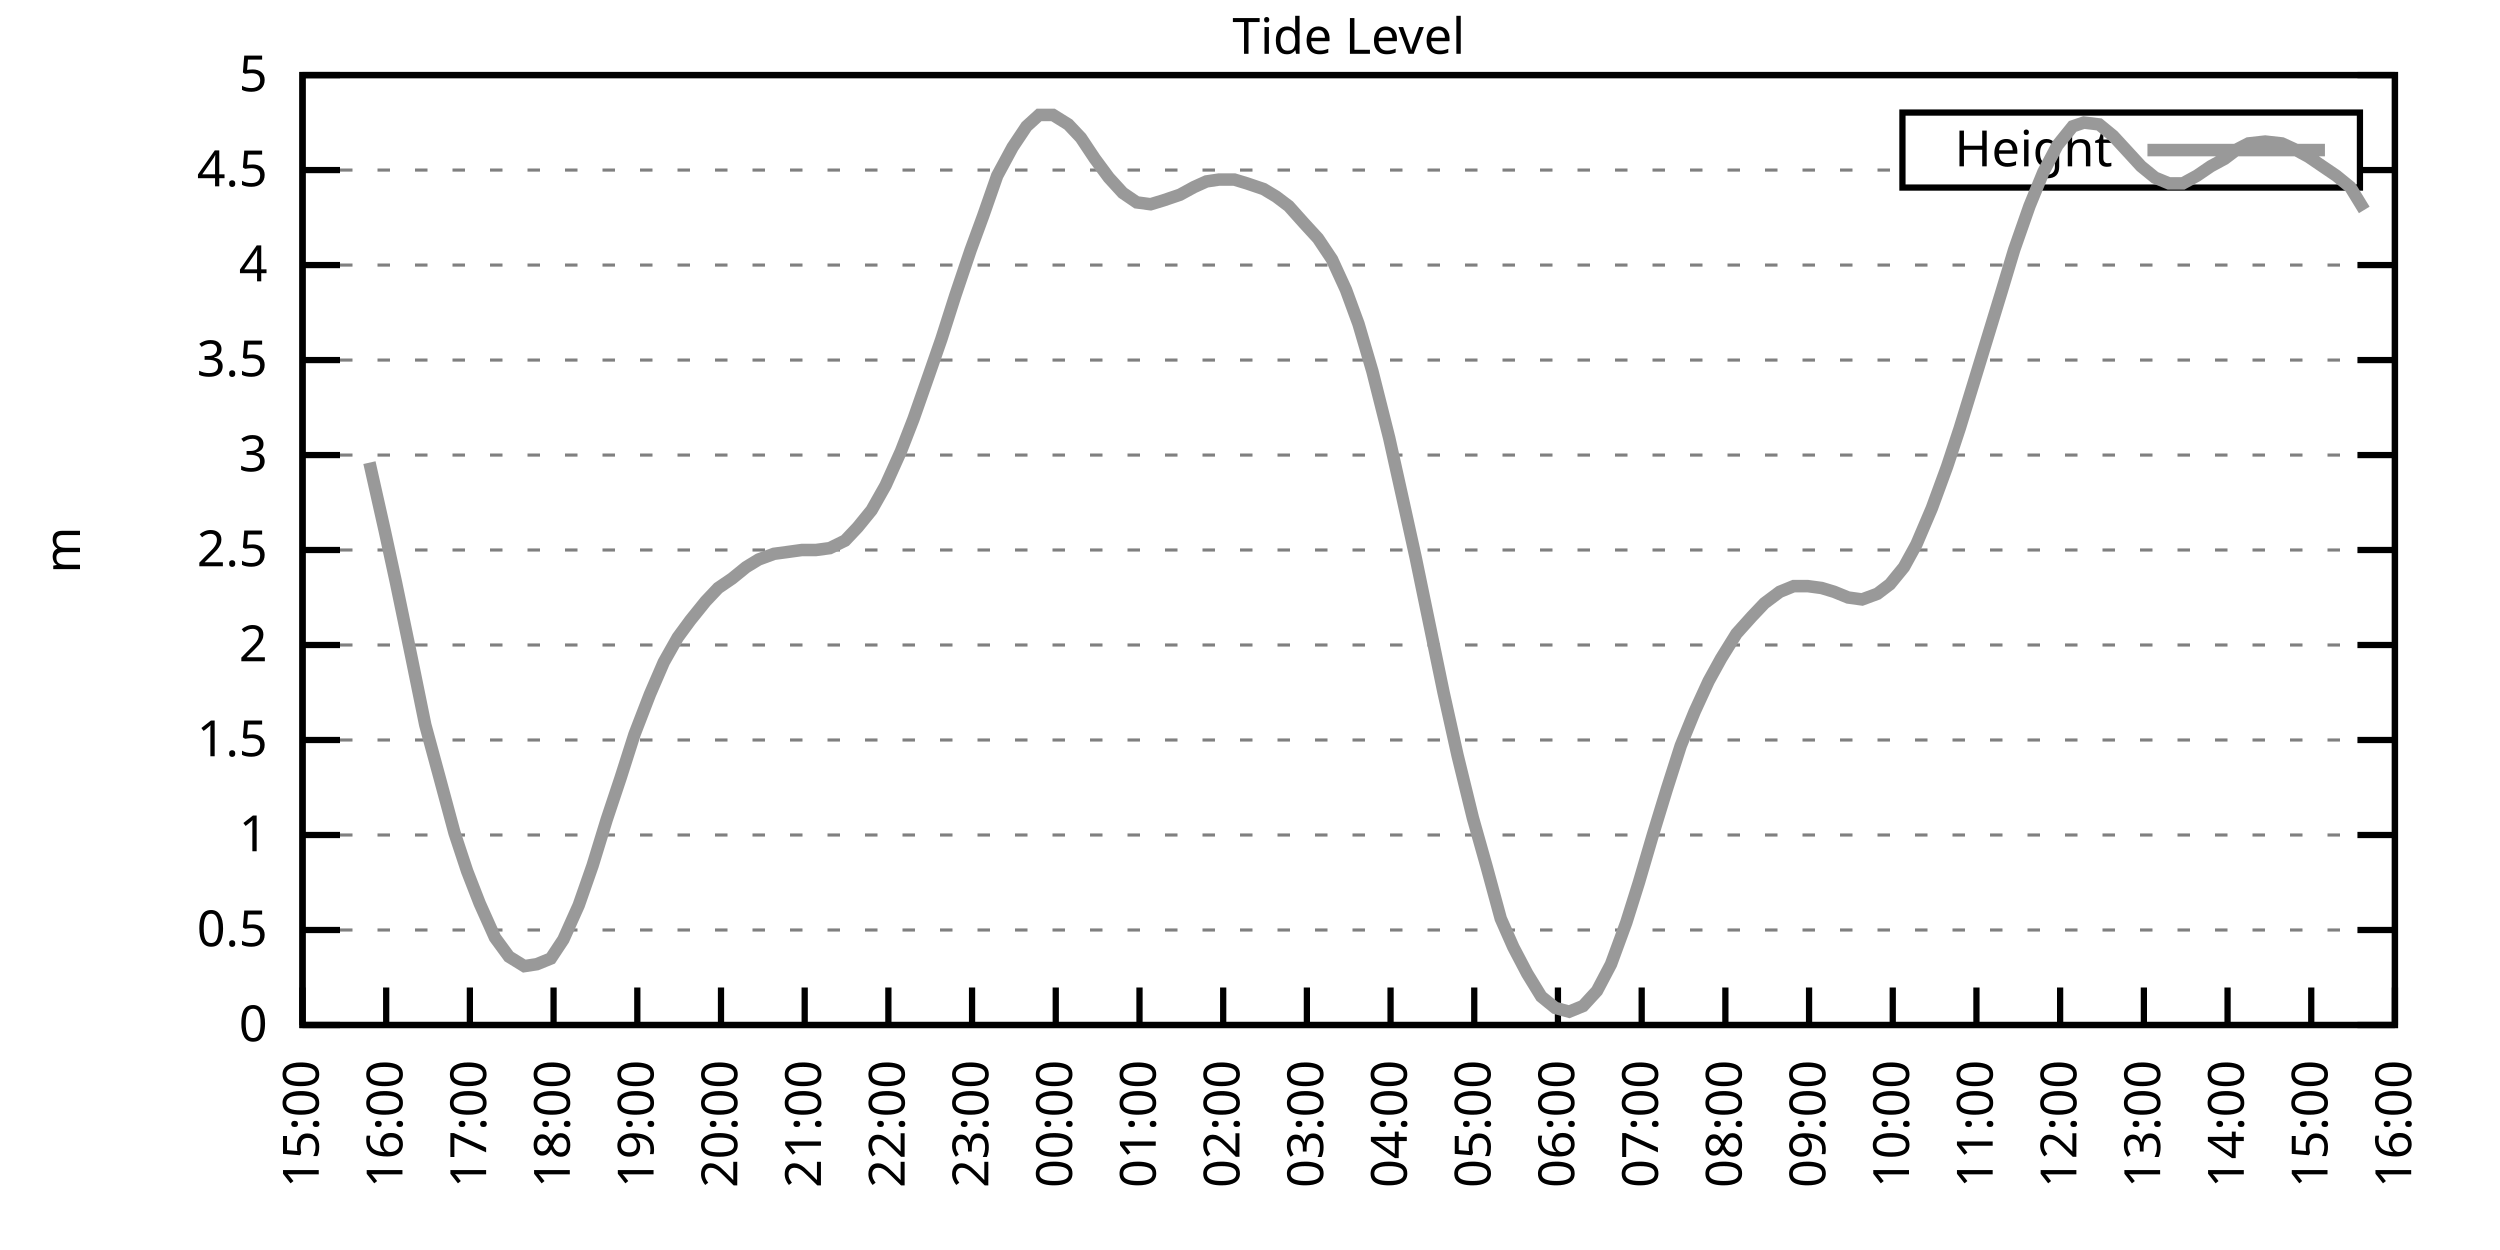
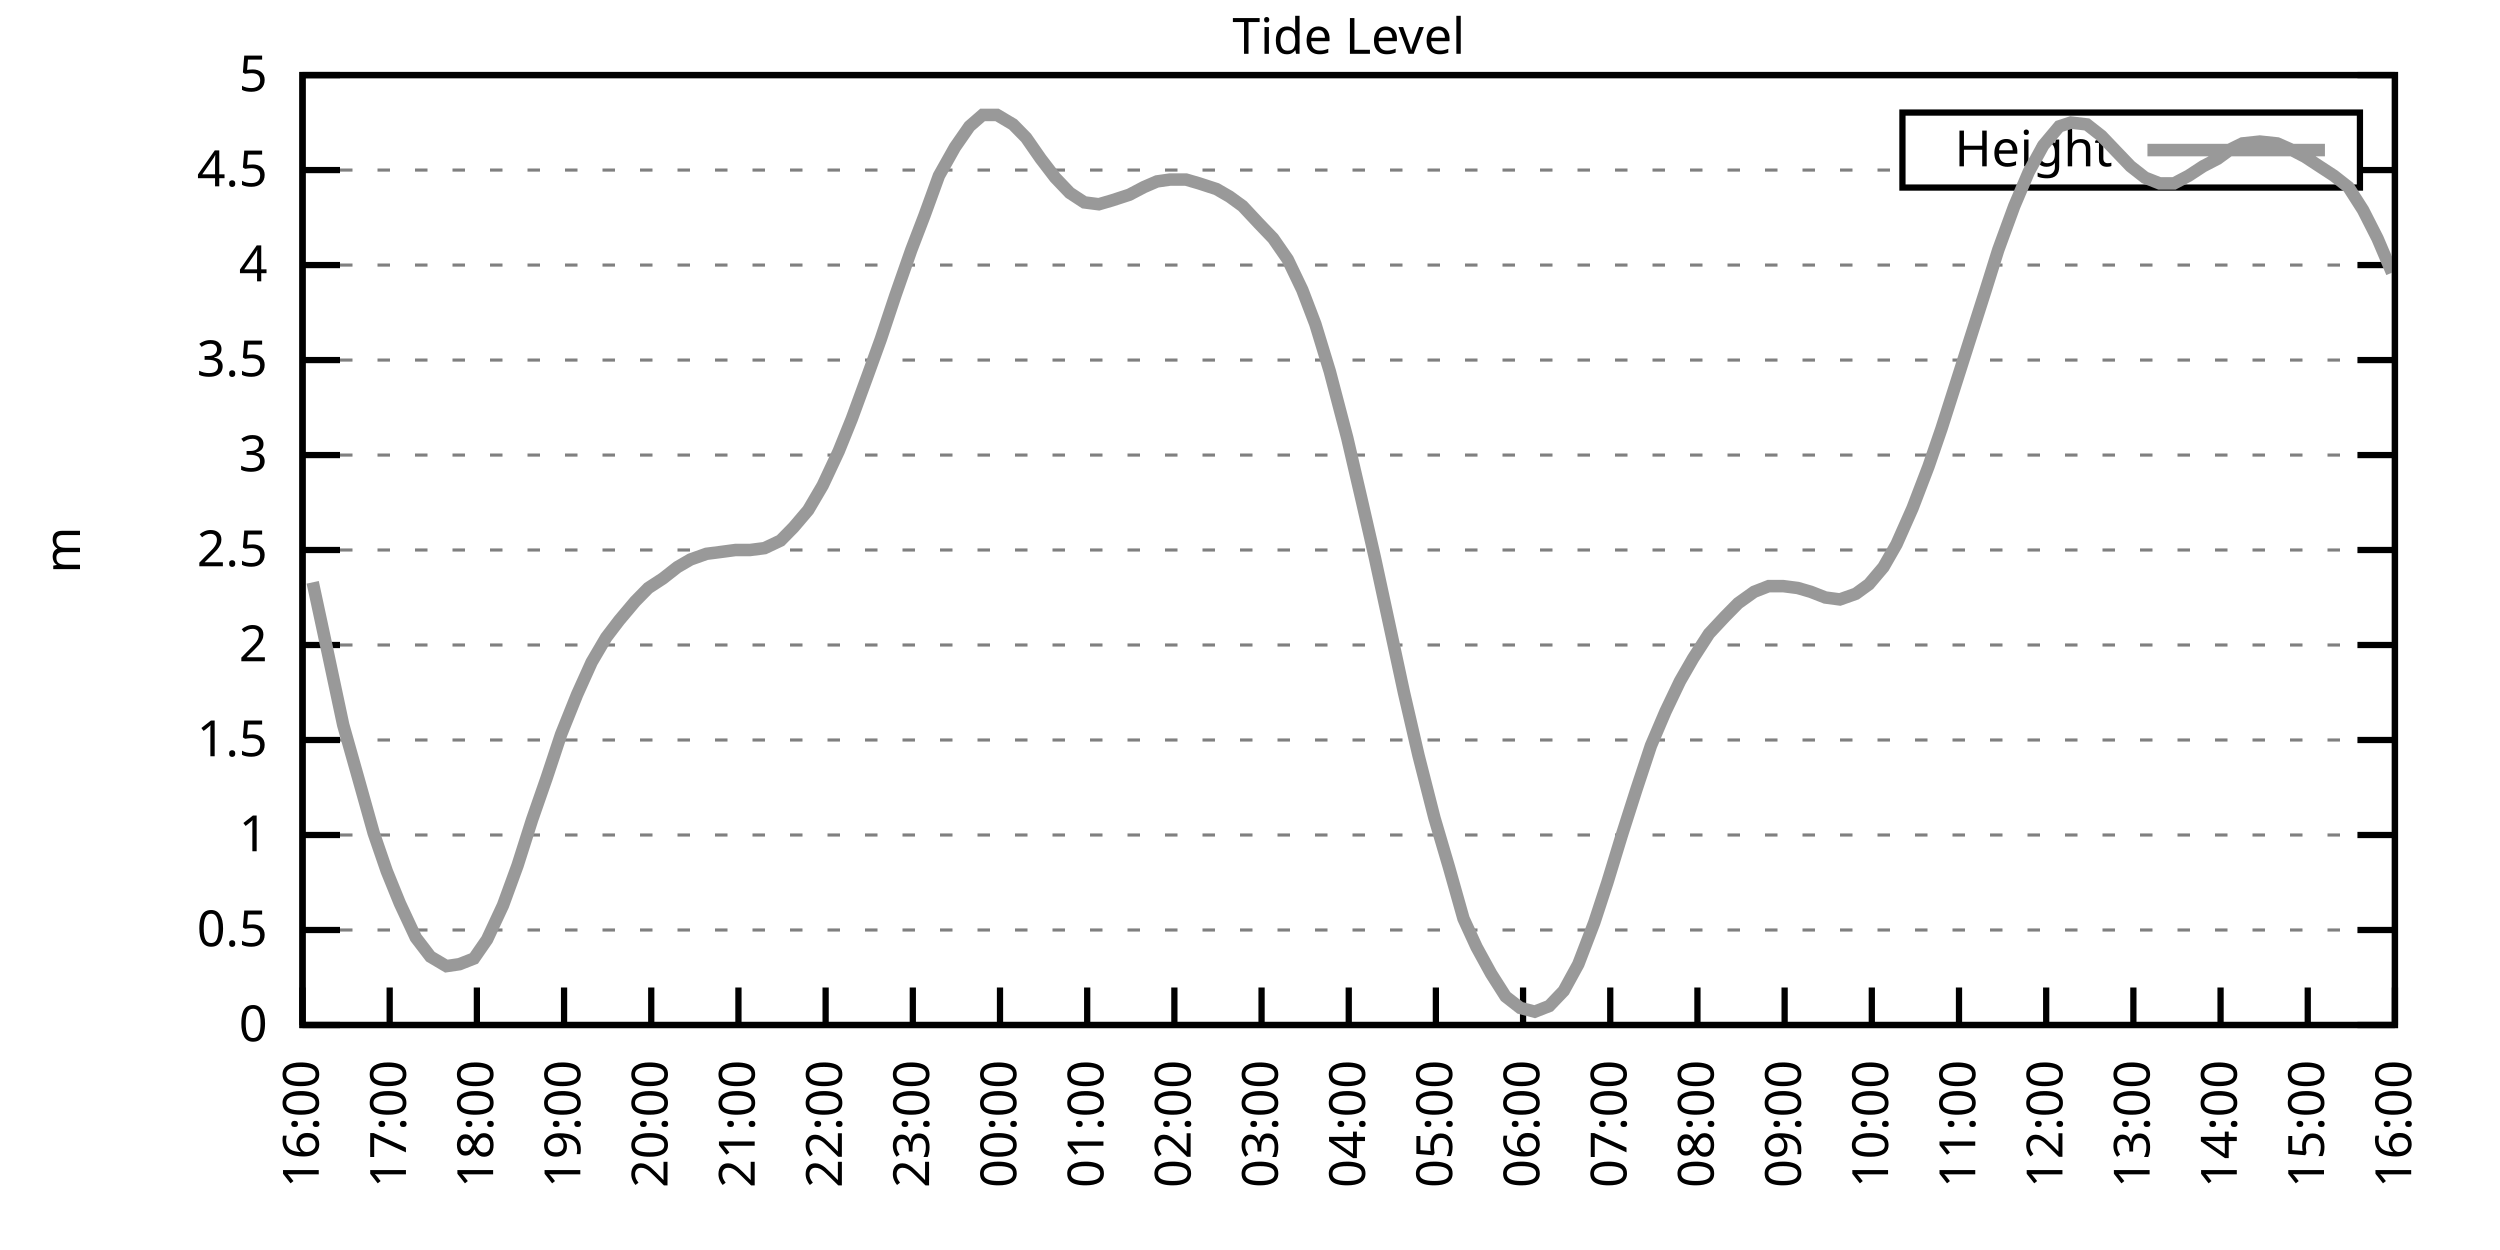
<svg xmlns="http://www.w3.org/2000/svg" xmlns:xlink="http://www.w3.org/1999/xlink" width="400" height="200" viewBox="0 0 400 200">
  <g id="gnuplot_canvas">
    <rect x="0" y="0" width="400" height="200" fill="none" />
    <defs>
      <circle id="gpDot" r="0.5" stroke-width="0.5" stroke="currentColor" />
      <path id="gpPt0" stroke-width="0.333" stroke="currentColor" d="M-1,0 h2 M0,-1 v2" />
      <path id="gpPt1" stroke-width="0.333" stroke="currentColor" d="M-1,-1 L1,1 M1,-1 L-1,1" />
      <path id="gpPt2" stroke-width="0.333" stroke="currentColor" d="M-1,0 L1,0 M0,-1 L0,1 M-1,-1 L1,1 M-1,1 L1,-1" />
      <rect id="gpPt3" stroke-width="0.333" stroke="currentColor" x="-1" y="-1" width="2" height="2" />
      <rect id="gpPt4" stroke-width="0.333" stroke="currentColor" fill="currentColor" x="-1" y="-1" width="2" height="2" />
      <circle id="gpPt5" stroke-width="0.333" stroke="currentColor" cx="0" cy="0" r="1" />
      <use xlink:href="#gpPt5" id="gpPt6" fill="currentColor" stroke="none" />
      <path id="gpPt7" stroke-width="0.333" stroke="currentColor" d="M0,-1.33 L-1.33,0.67 L1.33,0.67 z" />
      <use xlink:href="#gpPt7" id="gpPt8" fill="currentColor" stroke="none" />
      <use xlink:href="#gpPt7" id="gpPt9" stroke="currentColor" transform="rotate(180)" />
      <use xlink:href="#gpPt9" id="gpPt10" fill="currentColor" stroke="none" />
      <use xlink:href="#gpPt3" id="gpPt11" stroke="currentColor" transform="rotate(45)" />
      <use xlink:href="#gpPt11" id="gpPt12" fill="currentColor" stroke="none" />
      <path id="gpPt13" stroke-width="0.333" stroke="currentColor" d="M0,1.330 L1.265,0.411 L0.782,-1.067 L-0.782,-1.076 L-1.265,0.411 z" />
      <use xlink:href="#gpPt13" id="gpPt14" fill="currentColor" stroke="none" />
      <filter id="textbox" filterUnits="objectBoundingBox" x="0" y="0" height="1" width="1">
        <feFlood flood-color="white" flood-opacity="1" result="bgnd" />
        <feComposite in="SourceGraphic" in2="bgnd" operator="atop" />
      </filter>
      <filter id="greybox" filterUnits="objectBoundingBox" x="0" y="0" height="1" width="1">
        <feFlood flood-color="lightgrey" flood-opacity="1" result="grey" />
        <feComposite in="SourceGraphic" in2="grey" operator="atop" />
      </filter>
    </defs>
    <g fill="none" color="white" stroke="currentColor" stroke-width="1.00" stroke-linecap="butt" stroke-linejoin="miter">
</g>
    <g fill="none" color="black" stroke="currentColor" stroke-width="1.00" stroke-linecap="butt" stroke-linejoin="miter">
      <g stroke="none" shape-rendering="crispEdges">
        <polygon fill="rgb(255, 255, 255)" points="48.40,164.00 383.18,164.00 383.18,12.02 48.40,12.02 " />
      </g>
    </g>
    <g fill="none" color="black" stroke="currentColor" stroke-width="1.00" stroke-linecap="butt" stroke-linejoin="miter">
</g>
    <g fill="none" color="black" stroke="black" stroke-width="0.50" stroke-linecap="butt" stroke-linejoin="miter">
</g>
    <g fill="none" color="gray" stroke="currentColor" stroke-width="0.50" stroke-linecap="butt" stroke-linejoin="miter">
      <path stroke="gray" stroke-dasharray="2,4" class="gridline" d="M48.40,164.00 L383.19,164.00  " />
    </g>
    <g fill="none" color="gray" stroke="gray" stroke-width="1.00" stroke-linecap="butt" stroke-linejoin="miter">
</g>
    <g fill="none" color="black" stroke="currentColor" stroke-width="1.00" stroke-linecap="butt" stroke-linejoin="miter">
      <path stroke="black" d="M48.40,164.00 L54.40,164.00 M383.19,164.00 L377.19,164.00  " />
      <g transform="translate(42.80,166.60)" stroke="none" fill="black" font-family="Sans" font-size="8.00" text-anchor="end">
        <text>
          <tspan font-family="Sans"> 0</tspan>
        </text>
      </g>
    </g>
    <g fill="none" color="black" stroke="currentColor" stroke-width="1.00" stroke-linecap="butt" stroke-linejoin="miter">
</g>
    <g fill="none" color="black" stroke="black" stroke-width="0.50" stroke-linecap="butt" stroke-linejoin="miter">
</g>
    <g fill="none" color="gray" stroke="currentColor" stroke-width="0.50" stroke-linecap="butt" stroke-linejoin="miter">
      <path stroke="gray" stroke-dasharray="2,4" class="gridline" d="M48.40,148.80 L383.19,148.80  " />
    </g>
    <g fill="none" color="gray" stroke="gray" stroke-width="1.00" stroke-linecap="butt" stroke-linejoin="miter">
</g>
    <g fill="none" color="black" stroke="currentColor" stroke-width="1.00" stroke-linecap="butt" stroke-linejoin="miter">
      <path stroke="black" d="M48.40,148.80 L54.40,148.80 M383.19,148.80 L377.19,148.80  " />
      <g transform="translate(42.80,151.40)" stroke="none" fill="black" font-family="Sans" font-size="8.00" text-anchor="end">
        <text>
          <tspan font-family="Sans"> 0.5</tspan>
        </text>
      </g>
    </g>
    <g fill="none" color="black" stroke="currentColor" stroke-width="1.00" stroke-linecap="butt" stroke-linejoin="miter">
</g>
    <g fill="none" color="black" stroke="black" stroke-width="0.50" stroke-linecap="butt" stroke-linejoin="miter">
</g>
    <g fill="none" color="gray" stroke="currentColor" stroke-width="0.50" stroke-linecap="butt" stroke-linejoin="miter">
      <path stroke="gray" stroke-dasharray="2,4" class="gridline" d="M48.40,133.60 L383.19,133.60  " />
    </g>
    <g fill="none" color="gray" stroke="gray" stroke-width="1.00" stroke-linecap="butt" stroke-linejoin="miter">
</g>
    <g fill="none" color="black" stroke="currentColor" stroke-width="1.00" stroke-linecap="butt" stroke-linejoin="miter">
      <path stroke="black" d="M48.40,133.60 L54.40,133.60 M383.19,133.60 L377.19,133.60  " />
      <g transform="translate(42.80,136.20)" stroke="none" fill="black" font-family="Sans" font-size="8.00" text-anchor="end">
        <text>
          <tspan font-family="Sans"> 1</tspan>
        </text>
      </g>
    </g>
    <g fill="none" color="black" stroke="currentColor" stroke-width="1.00" stroke-linecap="butt" stroke-linejoin="miter">
</g>
    <g fill="none" color="black" stroke="black" stroke-width="0.50" stroke-linecap="butt" stroke-linejoin="miter">
</g>
    <g fill="none" color="gray" stroke="currentColor" stroke-width="0.50" stroke-linecap="butt" stroke-linejoin="miter">
      <path stroke="gray" stroke-dasharray="2,4" class="gridline" d="M48.40,118.40 L383.19,118.40  " />
    </g>
    <g fill="none" color="gray" stroke="gray" stroke-width="1.00" stroke-linecap="butt" stroke-linejoin="miter">
</g>
    <g fill="none" color="black" stroke="currentColor" stroke-width="1.00" stroke-linecap="butt" stroke-linejoin="miter">
      <path stroke="black" d="M48.40,118.40 L54.40,118.40 M383.19,118.40 L377.19,118.40  " />
      <g transform="translate(42.80,121.00)" stroke="none" fill="black" font-family="Sans" font-size="8.00" text-anchor="end">
        <text>
          <tspan font-family="Sans"> 1.5</tspan>
        </text>
      </g>
    </g>
    <g fill="none" color="black" stroke="currentColor" stroke-width="1.00" stroke-linecap="butt" stroke-linejoin="miter">
</g>
    <g fill="none" color="black" stroke="black" stroke-width="0.50" stroke-linecap="butt" stroke-linejoin="miter">
</g>
    <g fill="none" color="gray" stroke="currentColor" stroke-width="0.50" stroke-linecap="butt" stroke-linejoin="miter">
      <path stroke="gray" stroke-dasharray="2,4" class="gridline" d="M48.40,103.20 L383.19,103.20  " />
    </g>
    <g fill="none" color="gray" stroke="gray" stroke-width="1.00" stroke-linecap="butt" stroke-linejoin="miter">
</g>
    <g fill="none" color="black" stroke="currentColor" stroke-width="1.00" stroke-linecap="butt" stroke-linejoin="miter">
      <path stroke="black" d="M48.40,103.20 L54.40,103.20 M383.19,103.20 L377.19,103.20  " />
      <g transform="translate(42.80,105.80)" stroke="none" fill="black" font-family="Sans" font-size="8.00" text-anchor="end">
        <text>
          <tspan font-family="Sans"> 2</tspan>
        </text>
      </g>
    </g>
    <g fill="none" color="black" stroke="currentColor" stroke-width="1.00" stroke-linecap="butt" stroke-linejoin="miter">
</g>
    <g fill="none" color="black" stroke="black" stroke-width="0.50" stroke-linecap="butt" stroke-linejoin="miter">
</g>
    <g fill="none" color="gray" stroke="currentColor" stroke-width="0.50" stroke-linecap="butt" stroke-linejoin="miter">
      <path stroke="gray" stroke-dasharray="2,4" class="gridline" d="M48.40,88.00 L383.19,88.00  " />
    </g>
    <g fill="none" color="gray" stroke="gray" stroke-width="1.00" stroke-linecap="butt" stroke-linejoin="miter">
</g>
    <g fill="none" color="black" stroke="currentColor" stroke-width="1.00" stroke-linecap="butt" stroke-linejoin="miter">
      <path stroke="black" d="M48.40,88.00 L54.40,88.00 M383.19,88.00 L377.19,88.00  " />
      <g transform="translate(42.80,90.60)" stroke="none" fill="black" font-family="Sans" font-size="8.00" text-anchor="end">
        <text>
          <tspan font-family="Sans"> 2.5</tspan>
        </text>
      </g>
    </g>
    <g fill="none" color="black" stroke="currentColor" stroke-width="1.00" stroke-linecap="butt" stroke-linejoin="miter">
</g>
    <g fill="none" color="black" stroke="black" stroke-width="0.50" stroke-linecap="butt" stroke-linejoin="miter">
</g>
    <g fill="none" color="gray" stroke="currentColor" stroke-width="0.50" stroke-linecap="butt" stroke-linejoin="miter">
      <path stroke="gray" stroke-dasharray="2,4" class="gridline" d="M48.40,72.81 L383.19,72.81  " />
    </g>
    <g fill="none" color="gray" stroke="gray" stroke-width="1.00" stroke-linecap="butt" stroke-linejoin="miter">
</g>
    <g fill="none" color="black" stroke="currentColor" stroke-width="1.00" stroke-linecap="butt" stroke-linejoin="miter">
      <path stroke="black" d="M48.40,72.81 L54.40,72.81 M383.19,72.81 L377.19,72.81  " />
      <g transform="translate(42.80,75.41)" stroke="none" fill="black" font-family="Sans" font-size="8.00" text-anchor="end">
        <text>
          <tspan font-family="Sans"> 3</tspan>
        </text>
      </g>
    </g>
    <g fill="none" color="black" stroke="currentColor" stroke-width="1.00" stroke-linecap="butt" stroke-linejoin="miter">
</g>
    <g fill="none" color="black" stroke="black" stroke-width="0.50" stroke-linecap="butt" stroke-linejoin="miter">
</g>
    <g fill="none" color="gray" stroke="currentColor" stroke-width="0.50" stroke-linecap="butt" stroke-linejoin="miter">
      <path stroke="gray" stroke-dasharray="2,4" class="gridline" d="M48.40,57.61 L383.19,57.61  " />
    </g>
    <g fill="none" color="gray" stroke="gray" stroke-width="1.00" stroke-linecap="butt" stroke-linejoin="miter">
</g>
    <g fill="none" color="black" stroke="currentColor" stroke-width="1.00" stroke-linecap="butt" stroke-linejoin="miter">
      <path stroke="black" d="M48.40,57.61 L54.40,57.61 M383.19,57.61 L377.19,57.61  " />
      <g transform="translate(42.80,60.21)" stroke="none" fill="black" font-family="Sans" font-size="8.00" text-anchor="end">
        <text>
          <tspan font-family="Sans"> 3.5</tspan>
        </text>
      </g>
    </g>
    <g fill="none" color="black" stroke="currentColor" stroke-width="1.00" stroke-linecap="butt" stroke-linejoin="miter">
</g>
    <g fill="none" color="black" stroke="black" stroke-width="0.50" stroke-linecap="butt" stroke-linejoin="miter">
</g>
    <g fill="none" color="gray" stroke="currentColor" stroke-width="0.50" stroke-linecap="butt" stroke-linejoin="miter">
      <path stroke="gray" stroke-dasharray="2,4" class="gridline" d="M48.40,42.41 L383.19,42.41  " />
    </g>
    <g fill="none" color="gray" stroke="gray" stroke-width="1.00" stroke-linecap="butt" stroke-linejoin="miter">
</g>
    <g fill="none" color="black" stroke="currentColor" stroke-width="1.00" stroke-linecap="butt" stroke-linejoin="miter">
      <path stroke="black" d="M48.40,42.41 L54.40,42.41 M383.19,42.41 L377.19,42.41  " />
      <g transform="translate(42.80,45.01)" stroke="none" fill="black" font-family="Sans" font-size="8.00" text-anchor="end">
        <text>
          <tspan font-family="Sans"> 4</tspan>
        </text>
      </g>
    </g>
    <g fill="none" color="black" stroke="currentColor" stroke-width="1.00" stroke-linecap="butt" stroke-linejoin="miter">
</g>
    <g fill="none" color="black" stroke="black" stroke-width="0.50" stroke-linecap="butt" stroke-linejoin="miter">
</g>
    <g fill="none" color="gray" stroke="currentColor" stroke-width="0.50" stroke-linecap="butt" stroke-linejoin="miter">
      <path stroke="gray" stroke-dasharray="2,4" class="gridline" d="M48.40,27.21 L304.39,27.21 M377.59,27.21 L383.19,27.21  " />
    </g>
    <g fill="none" color="gray" stroke="gray" stroke-width="1.00" stroke-linecap="butt" stroke-linejoin="miter">
</g>
    <g fill="none" color="black" stroke="currentColor" stroke-width="1.00" stroke-linecap="butt" stroke-linejoin="miter">
      <path stroke="black" d="M48.40,27.21 L54.40,27.21 M383.19,27.21 L377.19,27.21  " />
      <g transform="translate(42.80,29.81)" stroke="none" fill="black" font-family="Sans" font-size="8.00" text-anchor="end">
        <text>
          <tspan font-family="Sans"> 4.5</tspan>
        </text>
      </g>
    </g>
    <g fill="none" color="black" stroke="currentColor" stroke-width="1.00" stroke-linecap="butt" stroke-linejoin="miter">
</g>
    <g fill="none" color="black" stroke="black" stroke-width="0.50" stroke-linecap="butt" stroke-linejoin="miter">
</g>
    <g fill="none" color="gray" stroke="currentColor" stroke-width="0.50" stroke-linecap="butt" stroke-linejoin="miter">
      <path stroke="gray" stroke-dasharray="2,4" class="gridline" d="M48.40,12.01 L383.19,12.01  " />
    </g>
    <g fill="none" color="gray" stroke="gray" stroke-width="1.00" stroke-linecap="butt" stroke-linejoin="miter">
</g>
    <g fill="none" color="black" stroke="currentColor" stroke-width="1.00" stroke-linecap="butt" stroke-linejoin="miter">
      <path stroke="black" d="M48.40,12.01 L54.40,12.01 M383.19,12.01 L377.19,12.01  " />
      <g transform="translate(42.80,14.61)" stroke="none" fill="black" font-family="Sans" font-size="8.00" text-anchor="end">
        <text>
          <tspan font-family="Sans"> 5</tspan>
        </text>
      </g>
    </g>
    <g fill="none" color="black" stroke="currentColor" stroke-width="1.00" stroke-linecap="butt" stroke-linejoin="miter">
      <path stroke="black" d="M48.40,164.00 L48.40,158.00  " />
      <g transform="translate(51.00,169.60) rotate(270.00)" stroke="none" fill="black" font-family="Sans" font-size="8.00" text-anchor="end">
        <text>
-           <tspan font-family="Sans">15:00</tspan>
-         </text>
-       </g>
-     </g>
-     <g fill="none" color="black" stroke="currentColor" stroke-width="1.00" stroke-linecap="butt" stroke-linejoin="miter">
-       <path stroke="black" d="M61.79,164.00 L61.79,158.00  " />
-       <g transform="translate(64.39,169.60) rotate(270.00)" stroke="none" fill="black" font-family="Sans" font-size="8.00" text-anchor="end">
-         <text>
          <tspan font-family="Sans">16:00</tspan>
        </text>
      </g>
    </g>
    <g fill="none" color="black" stroke="currentColor" stroke-width="1.00" stroke-linecap="butt" stroke-linejoin="miter">
-       <path stroke="black" d="M75.18,164.00 L75.18,158.00  " />
-       <g transform="translate(77.78,169.60) rotate(270.00)" stroke="none" fill="black" font-family="Sans" font-size="8.00" text-anchor="end">
+       <path stroke="black" d="M62.35,164.00 L62.35,158.00  " />
+       <g transform="translate(64.95,169.60) rotate(270.00)" stroke="none" fill="black" font-family="Sans" font-size="8.00" text-anchor="end">
        <text>
          <tspan font-family="Sans">17:00</tspan>
        </text>
      </g>
    </g>
    <g fill="none" color="black" stroke="currentColor" stroke-width="1.00" stroke-linecap="butt" stroke-linejoin="miter">
-       <path stroke="black" d="M88.57,164.00 L88.57,158.00  " />
-       <g transform="translate(91.17,169.60) rotate(270.00)" stroke="none" fill="black" font-family="Sans" font-size="8.00" text-anchor="end">
+       <path stroke="black" d="M76.30,164.00 L76.30,158.00  " />
+       <g transform="translate(78.90,169.60) rotate(270.00)" stroke="none" fill="black" font-family="Sans" font-size="8.00" text-anchor="end">
        <text>
          <tspan font-family="Sans">18:00</tspan>
        </text>
      </g>
    </g>
    <g fill="none" color="black" stroke="currentColor" stroke-width="1.00" stroke-linecap="butt" stroke-linejoin="miter">
-       <path stroke="black" d="M101.97,164.00 L101.97,158.00  " />
-       <g transform="translate(104.57,169.60) rotate(270.00)" stroke="none" fill="black" font-family="Sans" font-size="8.00" text-anchor="end">
+       <path stroke="black" d="M90.25,164.00 L90.25,158.00  " />
+       <g transform="translate(92.85,169.60) rotate(270.00)" stroke="none" fill="black" font-family="Sans" font-size="8.00" text-anchor="end">
        <text>
          <tspan font-family="Sans">19:00</tspan>
        </text>
      </g>
    </g>
    <g fill="none" color="black" stroke="currentColor" stroke-width="1.00" stroke-linecap="butt" stroke-linejoin="miter">
-       <path stroke="black" d="M115.36,164.00 L115.36,158.00  " />
-       <g transform="translate(117.96,169.60) rotate(270.00)" stroke="none" fill="black" font-family="Sans" font-size="8.00" text-anchor="end">
+       <path stroke="black" d="M104.20,164.00 L104.20,158.00  " />
+       <g transform="translate(106.80,169.60) rotate(270.00)" stroke="none" fill="black" font-family="Sans" font-size="8.00" text-anchor="end">
        <text>
          <tspan font-family="Sans">20:00</tspan>
        </text>
      </g>
    </g>
    <g fill="none" color="black" stroke="currentColor" stroke-width="1.00" stroke-linecap="butt" stroke-linejoin="miter">
-       <path stroke="black" d="M128.75,164.00 L128.75,158.00  " />
-       <g transform="translate(131.35,169.60) rotate(270.00)" stroke="none" fill="black" font-family="Sans" font-size="8.00" text-anchor="end">
+       <path stroke="black" d="M118.15,164.00 L118.15,158.00  " />
+       <g transform="translate(120.75,169.60) rotate(270.00)" stroke="none" fill="black" font-family="Sans" font-size="8.00" text-anchor="end">
        <text>
          <tspan font-family="Sans">21:00</tspan>
        </text>
      </g>
    </g>
    <g fill="none" color="black" stroke="currentColor" stroke-width="1.00" stroke-linecap="butt" stroke-linejoin="miter">
-       <path stroke="black" d="M142.14,164.00 L142.14,158.00  " />
-       <g transform="translate(144.74,169.60) rotate(270.00)" stroke="none" fill="black" font-family="Sans" font-size="8.00" text-anchor="end">
+       <path stroke="black" d="M132.10,164.00 L132.10,158.00  " />
+       <g transform="translate(134.70,169.60) rotate(270.00)" stroke="none" fill="black" font-family="Sans" font-size="8.00" text-anchor="end">
        <text>
          <tspan font-family="Sans">22:00</tspan>
        </text>
      </g>
    </g>
    <g fill="none" color="black" stroke="currentColor" stroke-width="1.00" stroke-linecap="butt" stroke-linejoin="miter">
-       <path stroke="black" d="M155.53,164.00 L155.53,158.00  " />
-       <g transform="translate(158.13,169.60) rotate(270.00)" stroke="none" fill="black" font-family="Sans" font-size="8.00" text-anchor="end">
+       <path stroke="black" d="M146.05,164.00 L146.05,158.00  " />
+       <g transform="translate(148.65,169.60) rotate(270.00)" stroke="none" fill="black" font-family="Sans" font-size="8.00" text-anchor="end">
        <text>
          <tspan font-family="Sans">23:00</tspan>
        </text>
      </g>
    </g>
    <g fill="none" color="black" stroke="currentColor" stroke-width="1.00" stroke-linecap="butt" stroke-linejoin="miter">
-       <path stroke="black" d="M168.92,164.00 L168.92,158.00  " />
-       <g transform="translate(171.52,169.60) rotate(270.00)" stroke="none" fill="black" font-family="Sans" font-size="8.00" text-anchor="end">
+       <path stroke="black" d="M160.00,164.00 L160.00,158.00  " />
+       <g transform="translate(162.60,169.60) rotate(270.00)" stroke="none" fill="black" font-family="Sans" font-size="8.00" text-anchor="end">
        <text>
          <tspan font-family="Sans">00:00</tspan>
        </text>
      </g>
    </g>
    <g fill="none" color="black" stroke="currentColor" stroke-width="1.00" stroke-linecap="butt" stroke-linejoin="miter">
-       <path stroke="black" d="M182.32,164.00 L182.32,158.00  " />
-       <g transform="translate(184.92,169.60) rotate(270.00)" stroke="none" fill="black" font-family="Sans" font-size="8.00" text-anchor="end">
+       <path stroke="black" d="M173.95,164.00 L173.95,158.00  " />
+       <g transform="translate(176.55,169.60) rotate(270.00)" stroke="none" fill="black" font-family="Sans" font-size="8.00" text-anchor="end">
        <text>
          <tspan font-family="Sans">01:00</tspan>
        </text>
      </g>
    </g>
    <g fill="none" color="black" stroke="currentColor" stroke-width="1.00" stroke-linecap="butt" stroke-linejoin="miter">
-       <path stroke="black" d="M195.71,164.00 L195.71,158.00  " />
-       <g transform="translate(198.31,169.60) rotate(270.00)" stroke="none" fill="black" font-family="Sans" font-size="8.00" text-anchor="end">
+       <path stroke="black" d="M187.90,164.00 L187.90,158.00  " />
+       <g transform="translate(190.50,169.60) rotate(270.00)" stroke="none" fill="black" font-family="Sans" font-size="8.00" text-anchor="end">
        <text>
          <tspan font-family="Sans">02:00</tspan>
        </text>
      </g>
    </g>
    <g fill="none" color="black" stroke="currentColor" stroke-width="1.00" stroke-linecap="butt" stroke-linejoin="miter">
-       <path stroke="black" d="M209.10,164.00 L209.10,158.00  " />
-       <g transform="translate(211.70,169.60) rotate(270.00)" stroke="none" fill="black" font-family="Sans" font-size="8.00" text-anchor="end">
+       <path stroke="black" d="M201.85,164.00 L201.85,158.00  " />
+       <g transform="translate(204.45,169.60) rotate(270.00)" stroke="none" fill="black" font-family="Sans" font-size="8.00" text-anchor="end">
        <text>
          <tspan font-family="Sans">03:00</tspan>
        </text>
      </g>
    </g>
    <g fill="none" color="black" stroke="currentColor" stroke-width="1.00" stroke-linecap="butt" stroke-linejoin="miter">
-       <path stroke="black" d="M222.49,164.00 L222.49,158.00  " />
-       <g transform="translate(225.09,169.60) rotate(270.00)" stroke="none" fill="black" font-family="Sans" font-size="8.00" text-anchor="end">
+       <path stroke="black" d="M215.80,164.00 L215.80,158.00  " />
+       <g transform="translate(218.40,169.60) rotate(270.00)" stroke="none" fill="black" font-family="Sans" font-size="8.00" text-anchor="end">
        <text>
          <tspan font-family="Sans">04:00</tspan>
        </text>
      </g>
    </g>
    <g fill="none" color="black" stroke="currentColor" stroke-width="1.00" stroke-linecap="butt" stroke-linejoin="miter">
-       <path stroke="black" d="M235.88,164.00 L235.88,158.00  " />
-       <g transform="translate(238.48,169.60) rotate(270.00)" stroke="none" fill="black" font-family="Sans" font-size="8.00" text-anchor="end">
+       <path stroke="black" d="M229.74,164.00 L229.74,158.00  " />
+       <g transform="translate(232.34,169.60) rotate(270.00)" stroke="none" fill="black" font-family="Sans" font-size="8.00" text-anchor="end">
        <text>
          <tspan font-family="Sans">05:00</tspan>
        </text>
      </g>
    </g>
    <g fill="none" color="black" stroke="currentColor" stroke-width="1.00" stroke-linecap="butt" stroke-linejoin="miter">
-       <path stroke="black" d="M249.27,164.00 L249.27,158.00  " />
-       <g transform="translate(251.87,169.60) rotate(270.00)" stroke="none" fill="black" font-family="Sans" font-size="8.00" text-anchor="end">
+       <path stroke="black" d="M243.69,164.00 L243.69,158.00  " />
+       <g transform="translate(246.29,169.60) rotate(270.00)" stroke="none" fill="black" font-family="Sans" font-size="8.00" text-anchor="end">
        <text>
          <tspan font-family="Sans">06:00</tspan>
        </text>
      </g>
    </g>
    <g fill="none" color="black" stroke="currentColor" stroke-width="1.00" stroke-linecap="butt" stroke-linejoin="miter">
-       <path stroke="black" d="M262.67,164.00 L262.67,158.00  " />
-       <g transform="translate(265.27,169.60) rotate(270.00)" stroke="none" fill="black" font-family="Sans" font-size="8.00" text-anchor="end">
+       <path stroke="black" d="M257.64,164.00 L257.64,158.00  " />
+       <g transform="translate(260.24,169.60) rotate(270.00)" stroke="none" fill="black" font-family="Sans" font-size="8.00" text-anchor="end">
        <text>
          <tspan font-family="Sans">07:00</tspan>
        </text>
      </g>
    </g>
    <g fill="none" color="black" stroke="currentColor" stroke-width="1.00" stroke-linecap="butt" stroke-linejoin="miter">
-       <path stroke="black" d="M276.06,164.00 L276.06,158.00  " />
-       <g transform="translate(278.66,169.60) rotate(270.00)" stroke="none" fill="black" font-family="Sans" font-size="8.00" text-anchor="end">
+       <path stroke="black" d="M271.59,164.00 L271.59,158.00  " />
+       <g transform="translate(274.19,169.60) rotate(270.00)" stroke="none" fill="black" font-family="Sans" font-size="8.00" text-anchor="end">
        <text>
          <tspan font-family="Sans">08:00</tspan>
        </text>
      </g>
    </g>
    <g fill="none" color="black" stroke="currentColor" stroke-width="1.00" stroke-linecap="butt" stroke-linejoin="miter">
-       <path stroke="black" d="M289.45,164.00 L289.45,158.00  " />
-       <g transform="translate(292.05,169.60) rotate(270.00)" stroke="none" fill="black" font-family="Sans" font-size="8.00" text-anchor="end">
+       <path stroke="black" d="M285.54,164.00 L285.54,158.00  " />
+       <g transform="translate(288.14,169.60) rotate(270.00)" stroke="none" fill="black" font-family="Sans" font-size="8.00" text-anchor="end">
        <text>
          <tspan font-family="Sans">09:00</tspan>
        </text>
      </g>
    </g>
    <g fill="none" color="black" stroke="currentColor" stroke-width="1.00" stroke-linecap="butt" stroke-linejoin="miter">
-       <path stroke="black" d="M302.84,164.00 L302.84,158.00  " />
-       <g transform="translate(305.44,169.60) rotate(270.00)" stroke="none" fill="black" font-family="Sans" font-size="8.00" text-anchor="end">
+       <path stroke="black" d="M299.49,164.00 L299.49,158.00  " />
+       <g transform="translate(302.09,169.60) rotate(270.00)" stroke="none" fill="black" font-family="Sans" font-size="8.00" text-anchor="end">
        <text>
          <tspan font-family="Sans">10:00</tspan>
        </text>
      </g>
    </g>
    <g fill="none" color="black" stroke="currentColor" stroke-width="1.00" stroke-linecap="butt" stroke-linejoin="miter">
-       <path stroke="black" d="M316.23,164.00 L316.23,158.00  " />
-       <g transform="translate(318.83,169.60) rotate(270.00)" stroke="none" fill="black" font-family="Sans" font-size="8.00" text-anchor="end">
+       <path stroke="black" d="M313.44,164.00 L313.44,158.00  " />
+       <g transform="translate(316.04,169.60) rotate(270.00)" stroke="none" fill="black" font-family="Sans" font-size="8.00" text-anchor="end">
        <text>
          <tspan font-family="Sans">11:00</tspan>
        </text>
      </g>
    </g>
    <g fill="none" color="black" stroke="currentColor" stroke-width="1.00" stroke-linecap="butt" stroke-linejoin="miter">
-       <path stroke="black" d="M329.62,164.00 L329.62,158.00  " />
-       <g transform="translate(332.22,169.60) rotate(270.00)" stroke="none" fill="black" font-family="Sans" font-size="8.00" text-anchor="end">
+       <path stroke="black" d="M327.39,164.00 L327.39,158.00  " />
+       <g transform="translate(329.99,169.60) rotate(270.00)" stroke="none" fill="black" font-family="Sans" font-size="8.00" text-anchor="end">
        <text>
          <tspan font-family="Sans">12:00</tspan>
        </text>
      </g>
    </g>
    <g fill="none" color="black" stroke="currentColor" stroke-width="1.00" stroke-linecap="butt" stroke-linejoin="miter">
-       <path stroke="black" d="M343.02,164.00 L343.02,158.00  " />
-       <g transform="translate(345.62,169.60) rotate(270.00)" stroke="none" fill="black" font-family="Sans" font-size="8.00" text-anchor="end">
+       <path stroke="black" d="M341.34,164.00 L341.34,158.00  " />
+       <g transform="translate(343.94,169.60) rotate(270.00)" stroke="none" fill="black" font-family="Sans" font-size="8.00" text-anchor="end">
        <text>
          <tspan font-family="Sans">13:00</tspan>
        </text>
      </g>
    </g>
    <g fill="none" color="black" stroke="currentColor" stroke-width="1.00" stroke-linecap="butt" stroke-linejoin="miter">
-       <path stroke="black" d="M356.41,164.00 L356.41,158.00  " />
-       <g transform="translate(359.01,169.60) rotate(270.00)" stroke="none" fill="black" font-family="Sans" font-size="8.00" text-anchor="end">
+       <path stroke="black" d="M355.29,164.00 L355.29,158.00  " />
+       <g transform="translate(357.89,169.60) rotate(270.00)" stroke="none" fill="black" font-family="Sans" font-size="8.00" text-anchor="end">
        <text>
          <tspan font-family="Sans">14:00</tspan>
        </text>
      </g>
    </g>
    <g fill="none" color="black" stroke="currentColor" stroke-width="1.00" stroke-linecap="butt" stroke-linejoin="miter">
-       <path stroke="black" d="M369.80,164.00 L369.80,158.00  " />
-       <g transform="translate(372.40,169.60) rotate(270.00)" stroke="none" fill="black" font-family="Sans" font-size="8.00" text-anchor="end">
+       <path stroke="black" d="M369.24,164.00 L369.24,158.00  " />
+       <g transform="translate(371.84,169.60) rotate(270.00)" stroke="none" fill="black" font-family="Sans" font-size="8.00" text-anchor="end">
        <text>
          <tspan font-family="Sans">15:00</tspan>
        </text>
      </g>
    </g>
    <g fill="none" color="black" stroke="currentColor" stroke-width="1.00" stroke-linecap="butt" stroke-linejoin="miter">
      <path stroke="black" d="M383.19,164.00 L383.19,158.00  " />
      <g transform="translate(385.79,169.60) rotate(270.00)" stroke="none" fill="black" font-family="Sans" font-size="8.00" text-anchor="end">
        <text>
          <tspan font-family="Sans">16:00</tspan>
        </text>
      </g>
    </g>
    <g fill="none" color="black" stroke="currentColor" stroke-width="1.00" stroke-linecap="butt" stroke-linejoin="miter">
</g>
    <g fill="none" color="black" stroke="currentColor" stroke-width="1.00" stroke-linecap="butt" stroke-linejoin="miter">
      <path stroke="black" d="M48.40,12.01 L48.40,164.00 L383.19,164.00 L383.19,12.01 L48.40,12.01 Z  " />
    </g>
    <g fill="none" color="black" stroke="currentColor" stroke-width="1.00" stroke-linecap="butt" stroke-linejoin="miter">
</g>
    <g fill="none" color="black" stroke="currentColor" stroke-width="1.00" stroke-linecap="butt" stroke-linejoin="miter">
      <path stroke="black" d="M304.39,30.01 L304.39,18.01 L377.59,18.01 L377.59,30.01 L304.39,30.01 Z  " />
    </g>
    <g id="Tide_level_plot_1">
      <g fill="none" color="white" stroke="black" stroke-width="2.00" stroke-linecap="butt" stroke-linejoin="miter">
</g>
      <g fill="none" color="black" stroke="currentColor" stroke-width="2.00" stroke-linecap="butt" stroke-linejoin="miter">
        <g transform="translate(337.99,26.61)" stroke="none" fill="black" font-family="Sans" font-size="8.00" text-anchor="end">
          <text>
            <tspan font-family="Sans">Height</tspan>
          </text>
        </g>
      </g>
      <g fill="none" color="black" stroke="currentColor" stroke-width="2.00" stroke-linecap="butt" stroke-linejoin="miter">
-         <path stroke="rgb(153, 153, 153)" d="M343.59,24.01 L371.99,24.01 M59.11,74.02 L61.57,84.97 L63.35,93.17 L65.81,105.03 L68.04,115.97 L70.27,124.18   L72.73,133.30 L74.74,139.38 L76.75,144.55 L79.20,150.02 L81.43,153.06 L83.89,154.58 L85.90,154.27 L88.13,153.36   L90.14,150.32 L92.59,144.85 L94.82,138.47 L97.06,131.17 L99.29,124.48 L101.52,117.49 L103.98,111.11 L106.21,105.94   L108.44,101.99 L110.45,99.25 L112.90,96.21 L114.91,94.08 L117.14,92.56 L119.38,90.74 L121.38,89.52 L123.84,88.61   L126.07,88.31 L128.30,88.00 L130.54,88.00 L132.77,87.70 L135.22,86.49 L137.23,84.36 L139.46,81.62 L141.69,77.67   L144.15,72.20 L146.16,67.03 L148.61,60.04 L150.62,54.26 L152.85,47.27 L155.31,39.98 L157.32,34.50 L159.55,28.12   L162.01,23.56 L164.24,20.22 L166.25,18.39 L168.48,18.39 L170.93,19.91 L172.94,22.04 L175.17,25.39 L177.41,28.42   L179.64,30.86 L181.87,32.38 L184.10,32.68 L186.11,32.07 L188.79,31.16 L191.02,29.94 L193.03,29.03 L195.04,28.73   L197.49,28.73 L199.50,29.34 L202.18,30.25 L204.19,31.46 L206.20,32.98 L208.65,35.72 L210.88,38.15 L213.12,41.50   L215.35,46.36 L217.36,51.83 L219.59,59.43 L222.27,70.07 L224.50,80.10 L226.51,89.22 L228.96,101.08 L230.97,110.80   L233.20,120.83 L235.66,130.87 L237.89,138.77 L240.12,146.98 L242.13,151.54 L244.36,155.79 L246.60,159.44 L248.83,161.26   L251.06,161.87 L253.29,160.96 L255.52,158.53 L257.76,154.27 L260.21,147.59 L262.22,141.20 L264.45,133.60 L266.68,126.31   L268.92,119.31 L271.15,113.84 L273.38,108.98 L275.39,105.33 L277.84,101.38 L280.30,98.64 L282.31,96.52 L284.76,94.69   L286.99,93.78 L289.23,93.78 L291.46,94.08 L293.47,94.69 L295.70,95.60 L297.93,95.91 L300.39,95.00 L302.39,93.48   L304.63,90.74 L306.63,87.09 L309.09,81.32 L311.54,74.63 L313.55,68.55 L315.79,61.25 L318.02,53.96 L320.25,46.66   L322.26,39.98 L324.71,32.98 L326.95,27.51 L329.18,23.26 L331.63,20.22 L333.42,19.61 L335.87,19.91 L338.10,21.74   L340.34,24.17 L342.57,26.60 L344.80,28.42 L347.03,29.34 L349.26,29.34 L351.50,28.12 L353.73,26.60 L355.96,25.39   L357.97,23.87 L359.75,22.95 L362.43,22.65 L365.11,22.95 L367.12,23.87 L369.35,25.08 L371.58,26.60 L373.82,28.12   L376.05,29.94 L378.28,33.59  " />
+         <path stroke="rgb(153, 153, 153)" d="M343.59,24.01 L371.99,24.01 M50.03,93.17 L52.58,105.03 L54.91,115.97 L57.23,124.18 L59.79,133.30 L61.88,139.38   L63.98,144.55 L66.53,150.02 L68.86,153.06 L71.42,154.58 L73.51,154.27 L75.83,153.36 L77.93,150.32 L80.48,144.85   L82.81,138.47 L85.13,131.17 L87.46,124.48 L89.78,117.49 L92.34,111.11 L94.67,105.94 L96.99,101.99 L99.08,99.25   L101.64,96.21 L103.73,94.08 L106.06,92.56 L108.38,90.74 L110.48,89.52 L113.03,88.61 L115.36,88.31 L117.68,88.00   L120.01,88.00 L122.33,87.70 L124.89,86.49 L126.98,84.36 L129.31,81.62 L131.63,77.67 L134.19,72.20 L136.28,67.03   L138.84,60.04 L140.93,54.26 L143.26,47.27 L145.81,39.98 L147.91,34.50 L150.23,28.12 L152.79,23.56 L155.11,20.22   L157.21,18.39 L159.53,18.39 L162.09,19.91 L164.18,22.04 L166.51,25.39 L168.83,28.42 L171.16,30.86 L173.48,32.38   L175.81,32.68 L177.90,32.07 L180.69,31.16 L183.01,29.94 L185.11,29.03 L187.20,28.73 L189.76,28.73 L191.85,29.34   L194.64,30.25 L196.73,31.46 L198.82,32.98 L201.38,35.72 L203.71,38.15 L206.03,41.50 L208.36,46.36 L210.45,51.83   L212.77,59.43 L215.56,70.07 L217.89,80.10 L219.98,89.22 L222.54,101.08 L224.63,110.80 L226.95,120.83 L229.51,130.87   L231.84,138.77 L234.16,146.98 L236.25,151.54 L238.58,155.79 L240.90,159.44 L243.23,161.26 L245.55,161.87 L247.88,160.96   L250.20,158.53 L252.53,154.27 L255.09,147.59 L257.18,141.20 L259.50,133.60 L261.83,126.31 L264.15,119.31 L266.48,113.84   L268.80,108.98 L270.90,105.33 L273.45,101.38 L276.01,98.64 L278.10,96.52 L280.66,94.69 L282.99,93.78 L285.31,93.78   L287.64,94.08 L289.73,94.69 L292.05,95.60 L294.38,95.91 L296.94,95.00 L299.03,93.48 L301.35,90.74 L303.44,87.09   L306.00,81.32 L308.56,74.63 L310.65,68.55 L312.98,61.25 L315.30,53.96 L317.63,46.66 L319.72,39.98 L322.28,32.98   L324.60,27.51 L326.93,23.26 L329.48,20.22 L331.34,19.61 L333.90,19.91 L336.23,21.74 L338.55,24.17 L340.88,26.60   L343.20,28.42 L345.53,29.34 L347.85,29.34 L350.18,28.12 L352.50,26.60 L354.83,25.39 L356.92,23.87 L358.78,22.95   L361.57,22.65 L364.36,22.95 L366.45,23.87 L368.78,25.08 L371.10,26.60 L373.43,28.12 L375.75,29.94 L378.08,33.59   L380.40,38.15 L382.73,43.62  " />
      </g>
    </g>
    <g fill="none" color="black" stroke="currentColor" stroke-width="2.00" stroke-linecap="butt" stroke-linejoin="miter">
</g>
    <g fill="none" color="black" stroke="black" stroke-width="1.00" stroke-linecap="butt" stroke-linejoin="miter">
</g>
    <g fill="none" color="black" stroke="currentColor" stroke-width="1.00" stroke-linecap="butt" stroke-linejoin="miter">
      <path stroke="black" d="M48.40,12.01 L48.40,164.00 L383.19,164.00 L383.19,12.01 L48.40,12.01 Z  " />
      <g transform="translate(12.80,88.01) rotate(270.00)" stroke="none" fill="black" font-family="Sans" font-size="8.00" text-anchor="middle">
        <text>
          <tspan font-family="Sans">m</tspan>
        </text>
      </g>
    </g>
    <g fill="none" color="black" stroke="currentColor" stroke-width="1.00" stroke-linecap="butt" stroke-linejoin="miter">
</g>
    <g fill="none" color="black" stroke="currentColor" stroke-width="1.00" stroke-linecap="butt" stroke-linejoin="miter">
      <g transform="translate(215.79,8.61)" stroke="none" fill="black" font-family="Sans" font-size="8.00" text-anchor="middle">
        <text>
          <tspan font-family="Sans">Tide Level</tspan>
        </text>
      </g>
    </g>
    <g fill="none" color="black" stroke="currentColor" stroke-width="1.00" stroke-linecap="butt" stroke-linejoin="miter">
</g>
  </g>
</svg>
